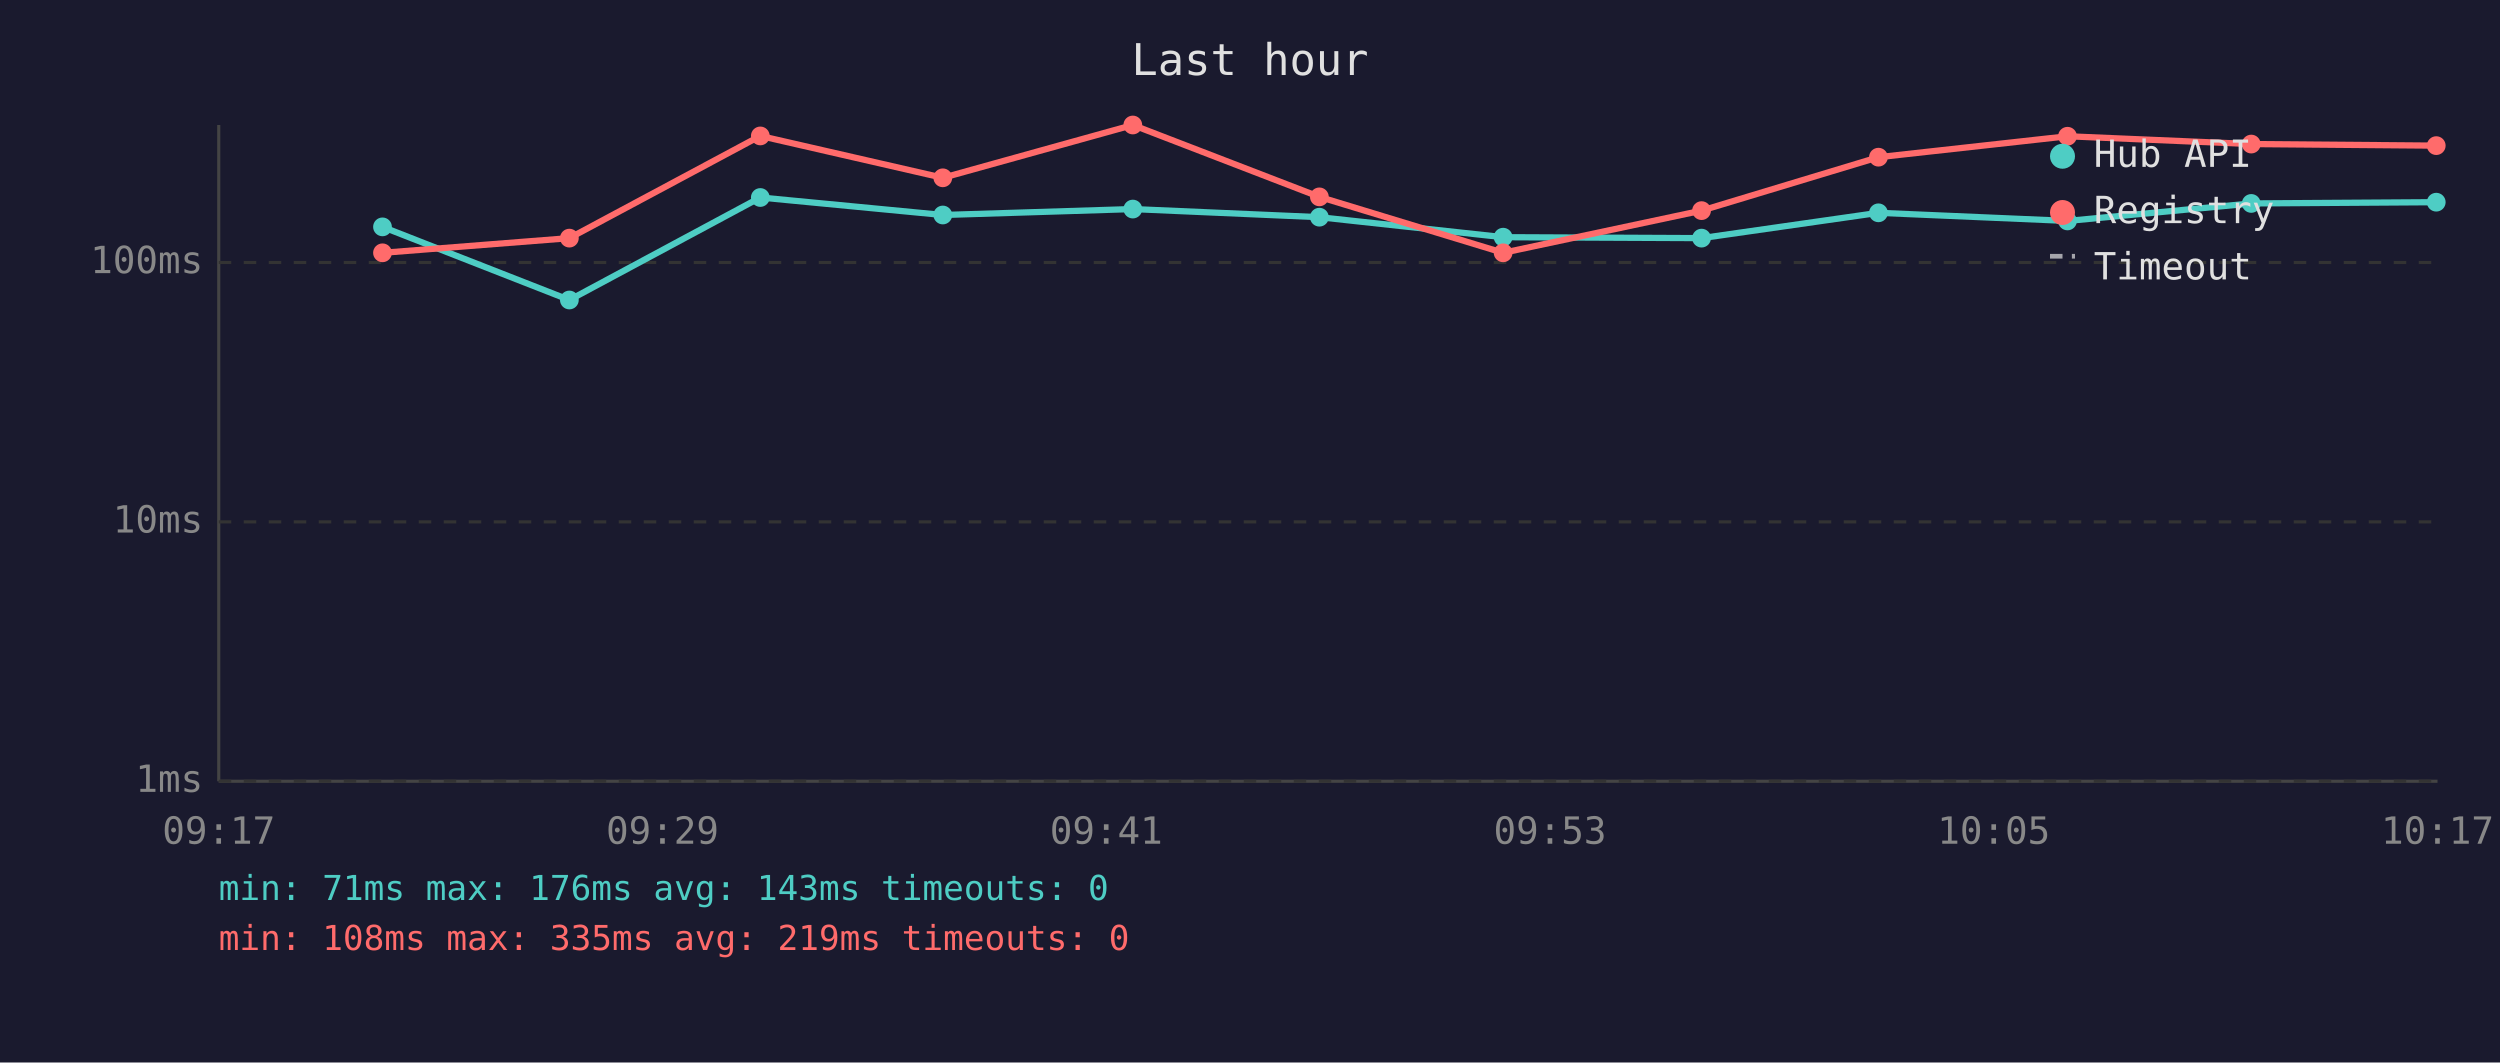
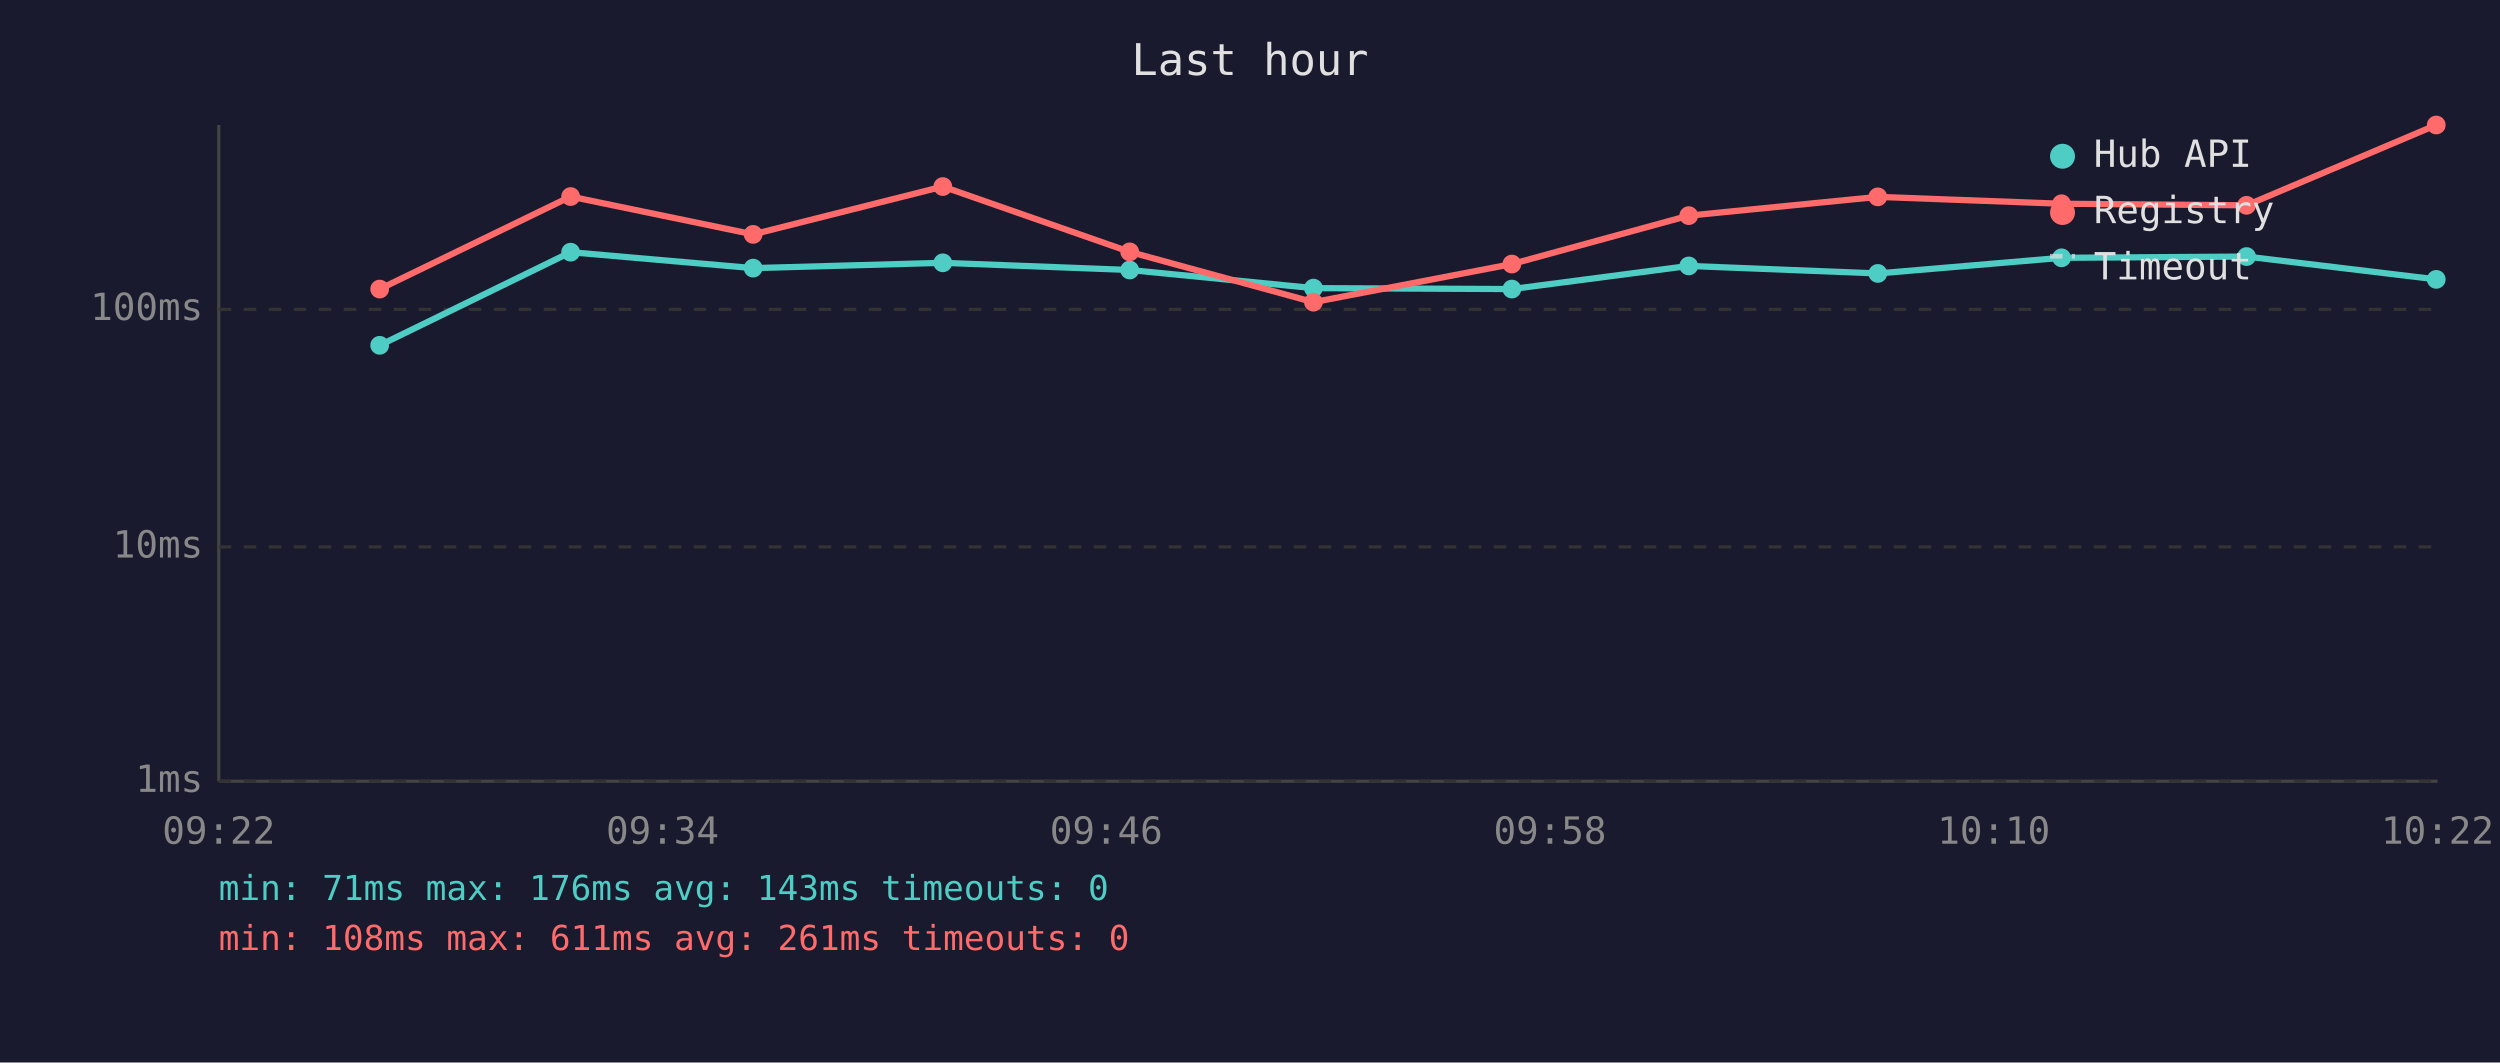
<svg xmlns="http://www.w3.org/2000/svg" viewBox="0 0 800 340" font-family="monospace" font-size="12">
  <rect width="800" height="340" fill="#1a1a2e" />
  <text x="400" y="24" fill="#e0e0e0" font-size="14" text-anchor="middle">Last hour</text>
  <line x1="70" y1="40" x2="70" y2="250" stroke="#444" stroke-width="1" />
  <line x1="70" y1="250" x2="780" y2="250" stroke="#444" stroke-width="1" />
  <line x1="70" y1="250" x2="780" y2="250" stroke="#333" stroke-width="1" stroke-dasharray="4" />
  <text x="65" y="250" fill="#888" text-anchor="end" dominant-baseline="middle">1ms</text>
-   <line x1="70" y1="167" x2="780" y2="167" stroke="#333" stroke-width="1" stroke-dasharray="4" />
-   <text x="65" y="167" fill="#888" text-anchor="end" dominant-baseline="middle">10ms</text>
-   <line x1="70" y1="84" x2="780" y2="84" stroke="#333" stroke-width="1" stroke-dasharray="4" />
-   <text x="65" y="84" fill="#888" text-anchor="end" dominant-baseline="middle">100ms</text>
-   <text x="70" y="270" fill="#888" text-anchor="middle">09:17</text>
-   <text x="212" y="270" fill="#888" text-anchor="middle">09:29</text>
-   <text x="354" y="270" fill="#888" text-anchor="middle">09:41</text>
-   <text x="496" y="270" fill="#888" text-anchor="middle">09:53</text>
-   <text x="638" y="270" fill="#888" text-anchor="middle">10:05</text>
-   <text x="780" y="270" fill="#888" text-anchor="middle">10:17</text>
-   <polyline points="122.4,72.6 182.2,96.0 243.3,63.2 301.7,68.8 362.5,66.9 422.2,69.5 481.0,75.9 544.5,76.2 601.1,68.1 661.6,70.7 720.4,65.1 779.6,64.7" fill="none" stroke="#4ecdc4" stroke-width="2" opacity="1" />
-   <circle cx="122.4" cy="72.6" r="3" fill="#4ecdc4" />
-   <circle cx="182.2" cy="96.0" r="3" fill="#4ecdc4" />
-   <circle cx="243.3" cy="63.2" r="3" fill="#4ecdc4" />
-   <circle cx="301.7" cy="68.8" r="3" fill="#4ecdc4" />
-   <circle cx="362.5" cy="66.9" r="3" fill="#4ecdc4" />
-   <circle cx="422.2" cy="69.5" r="3" fill="#4ecdc4" />
-   <circle cx="481.0" cy="75.9" r="3" fill="#4ecdc4" />
-   <circle cx="544.5" cy="76.2" r="3" fill="#4ecdc4" />
-   <circle cx="601.1" cy="68.1" r="3" fill="#4ecdc4" />
-   <circle cx="661.6" cy="70.7" r="3" fill="#4ecdc4" />
-   <circle cx="720.4" cy="65.1" r="3" fill="#4ecdc4" />
-   <circle cx="779.6" cy="64.7" r="3" fill="#4ecdc4" />
-   <polyline points="122.4,80.9 182.2,76.2 243.3,43.5 301.7,56.9 362.5,40.0 422.2,63.0 481.0,80.9 544.5,67.4 601.1,50.3 661.6,43.6 720.4,46.1 779.6,46.6" fill="none" stroke="#ff6b6b" stroke-width="2" opacity="1" />
-   <circle cx="122.4" cy="80.9" r="3" fill="#ff6b6b" />
-   <circle cx="182.2" cy="76.2" r="3" fill="#ff6b6b" />
-   <circle cx="243.3" cy="43.5" r="3" fill="#ff6b6b" />
-   <circle cx="301.7" cy="56.9" r="3" fill="#ff6b6b" />
-   <circle cx="362.5" cy="40.0" r="3" fill="#ff6b6b" />
-   <circle cx="422.2" cy="63.0" r="3" fill="#ff6b6b" />
-   <circle cx="481.0" cy="80.9" r="3" fill="#ff6b6b" />
-   <circle cx="544.5" cy="67.4" r="3" fill="#ff6b6b" />
-   <circle cx="601.1" cy="50.3" r="3" fill="#ff6b6b" />
-   <circle cx="661.6" cy="43.6" r="3" fill="#ff6b6b" />
-   <circle cx="720.4" cy="46.1" r="3" fill="#ff6b6b" />
-   <circle cx="779.6" cy="46.6" r="3" fill="#ff6b6b" />
+   <line x1="70" y1="175" x2="780" y2="175" stroke="#333" stroke-width="1" stroke-dasharray="4" />
+   <text x="65" y="175" fill="#888" text-anchor="end" dominant-baseline="middle">10ms</text>
+   <line x1="70" y1="99" x2="780" y2="99" stroke="#333" stroke-width="1" stroke-dasharray="4" />
+   <text x="65" y="99" fill="#888" text-anchor="end" dominant-baseline="middle">100ms</text>
+   <text x="70" y="270" fill="#888" text-anchor="middle">09:22</text>
+   <text x="212" y="270" fill="#888" text-anchor="middle">09:34</text>
+   <text x="354" y="270" fill="#888" text-anchor="middle">09:46</text>
+   <text x="496" y="270" fill="#888" text-anchor="middle">09:58</text>
+   <text x="638" y="270" fill="#888" text-anchor="middle">10:10</text>
+   <text x="780" y="270" fill="#888" text-anchor="middle">10:22</text>
+   <polyline points="121.5,110.5 182.6,80.7 241.0,85.8 301.7,84.1 361.5,86.4 420.3,92.2 483.8,92.5 540.4,85.1 600.9,87.5 659.7,82.5 718.9,82.1 779.6,89.4" fill="none" stroke="#4ecdc4" stroke-width="2" opacity="1" />
+   <circle cx="121.5" cy="110.5" r="3" fill="#4ecdc4" />
+   <circle cx="182.6" cy="80.7" r="3" fill="#4ecdc4" />
+   <circle cx="241.0" cy="85.8" r="3" fill="#4ecdc4" />
+   <circle cx="301.7" cy="84.1" r="3" fill="#4ecdc4" />
+   <circle cx="361.5" cy="86.4" r="3" fill="#4ecdc4" />
+   <circle cx="420.3" cy="92.2" r="3" fill="#4ecdc4" />
+   <circle cx="483.8" cy="92.5" r="3" fill="#4ecdc4" />
+   <circle cx="540.4" cy="85.1" r="3" fill="#4ecdc4" />
+   <circle cx="600.9" cy="87.5" r="3" fill="#4ecdc4" />
+   <circle cx="659.7" cy="82.5" r="3" fill="#4ecdc4" />
+   <circle cx="718.9" cy="82.1" r="3" fill="#4ecdc4" />
+   <circle cx="779.6" cy="89.4" r="3" fill="#4ecdc4" />
+   <polyline points="121.5,92.5 182.6,62.9 241.0,75.0 301.7,59.7 361.5,80.6 420.3,96.7 483.8,84.5 540.4,69.0 600.9,63.0 659.7,65.2 718.9,65.7 779.6,40.0" fill="none" stroke="#ff6b6b" stroke-width="2" opacity="1" />
+   <circle cx="121.5" cy="92.5" r="3" fill="#ff6b6b" />
+   <circle cx="182.6" cy="62.9" r="3" fill="#ff6b6b" />
+   <circle cx="241.0" cy="75.0" r="3" fill="#ff6b6b" />
+   <circle cx="301.7" cy="59.7" r="3" fill="#ff6b6b" />
+   <circle cx="361.5" cy="80.6" r="3" fill="#ff6b6b" />
+   <circle cx="420.3" cy="96.7" r="3" fill="#ff6b6b" />
+   <circle cx="483.8" cy="84.5" r="3" fill="#ff6b6b" />
+   <circle cx="540.4" cy="69.0" r="3" fill="#ff6b6b" />
+   <circle cx="600.9" cy="63.0" r="3" fill="#ff6b6b" />
+   <circle cx="659.7" cy="65.2" r="3" fill="#ff6b6b" />
+   <circle cx="718.9" cy="65.7" r="3" fill="#ff6b6b" />
+   <circle cx="779.6" cy="40.0" r="3" fill="#ff6b6b" />
  <circle cx="660" cy="50" r="4" fill="#4ecdc4" />
  <text x="670" y="50" fill="#e0e0e0" dominant-baseline="middle">Hub API</text>
  <circle cx="660" cy="68" r="4" fill="#ff6b6b" />
  <text x="670" y="68" fill="#e0e0e0" dominant-baseline="middle">Registry</text>
  <line x1="656" y1="82" x2="664" y2="82" stroke="#e0e0e0" stroke-width="1.5" stroke-dasharray="4,3" opacity="0.7" />
  <text x="670" y="86" fill="#e0e0e0" dominant-baseline="middle">Timeout</text>
  <text x="70" y="288" fill="#4ecdc4" font-size="11">min: 71ms  max: 176ms  avg: 143ms  timeouts: 0</text>
-   <text x="70" y="304" fill="#ff6b6b" font-size="11">min: 108ms  max: 335ms  avg: 219ms  timeouts: 0</text>
+   <text x="70" y="304" fill="#ff6b6b" font-size="11">min: 108ms  max: 611ms  avg: 261ms  timeouts: 0</text>
</svg>
